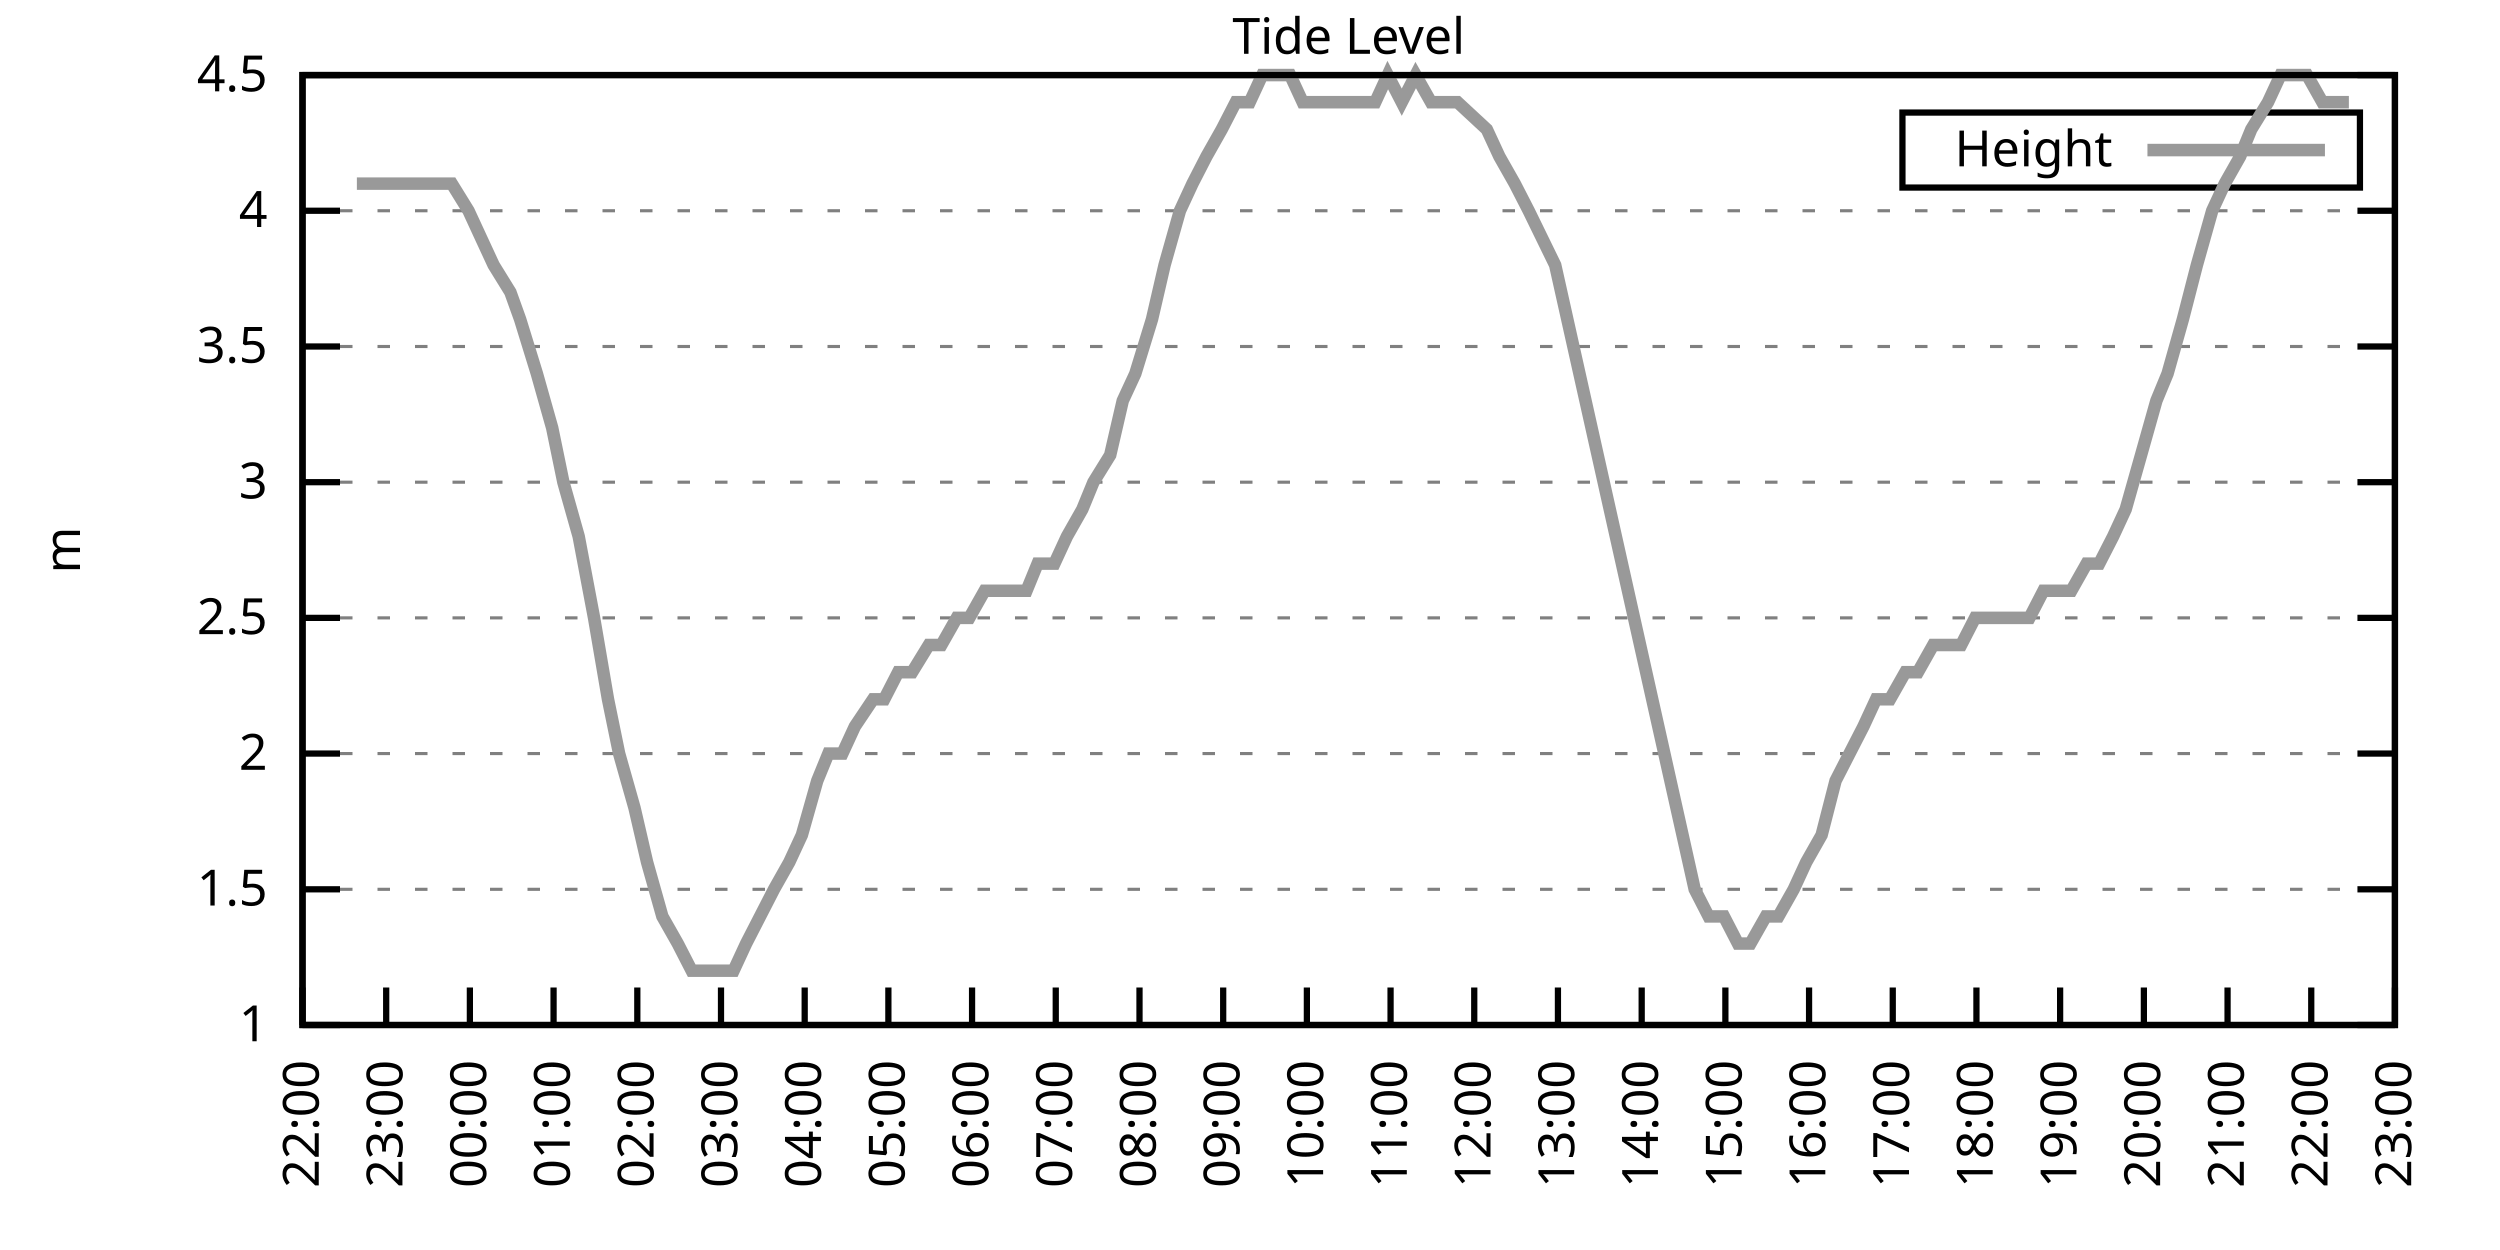
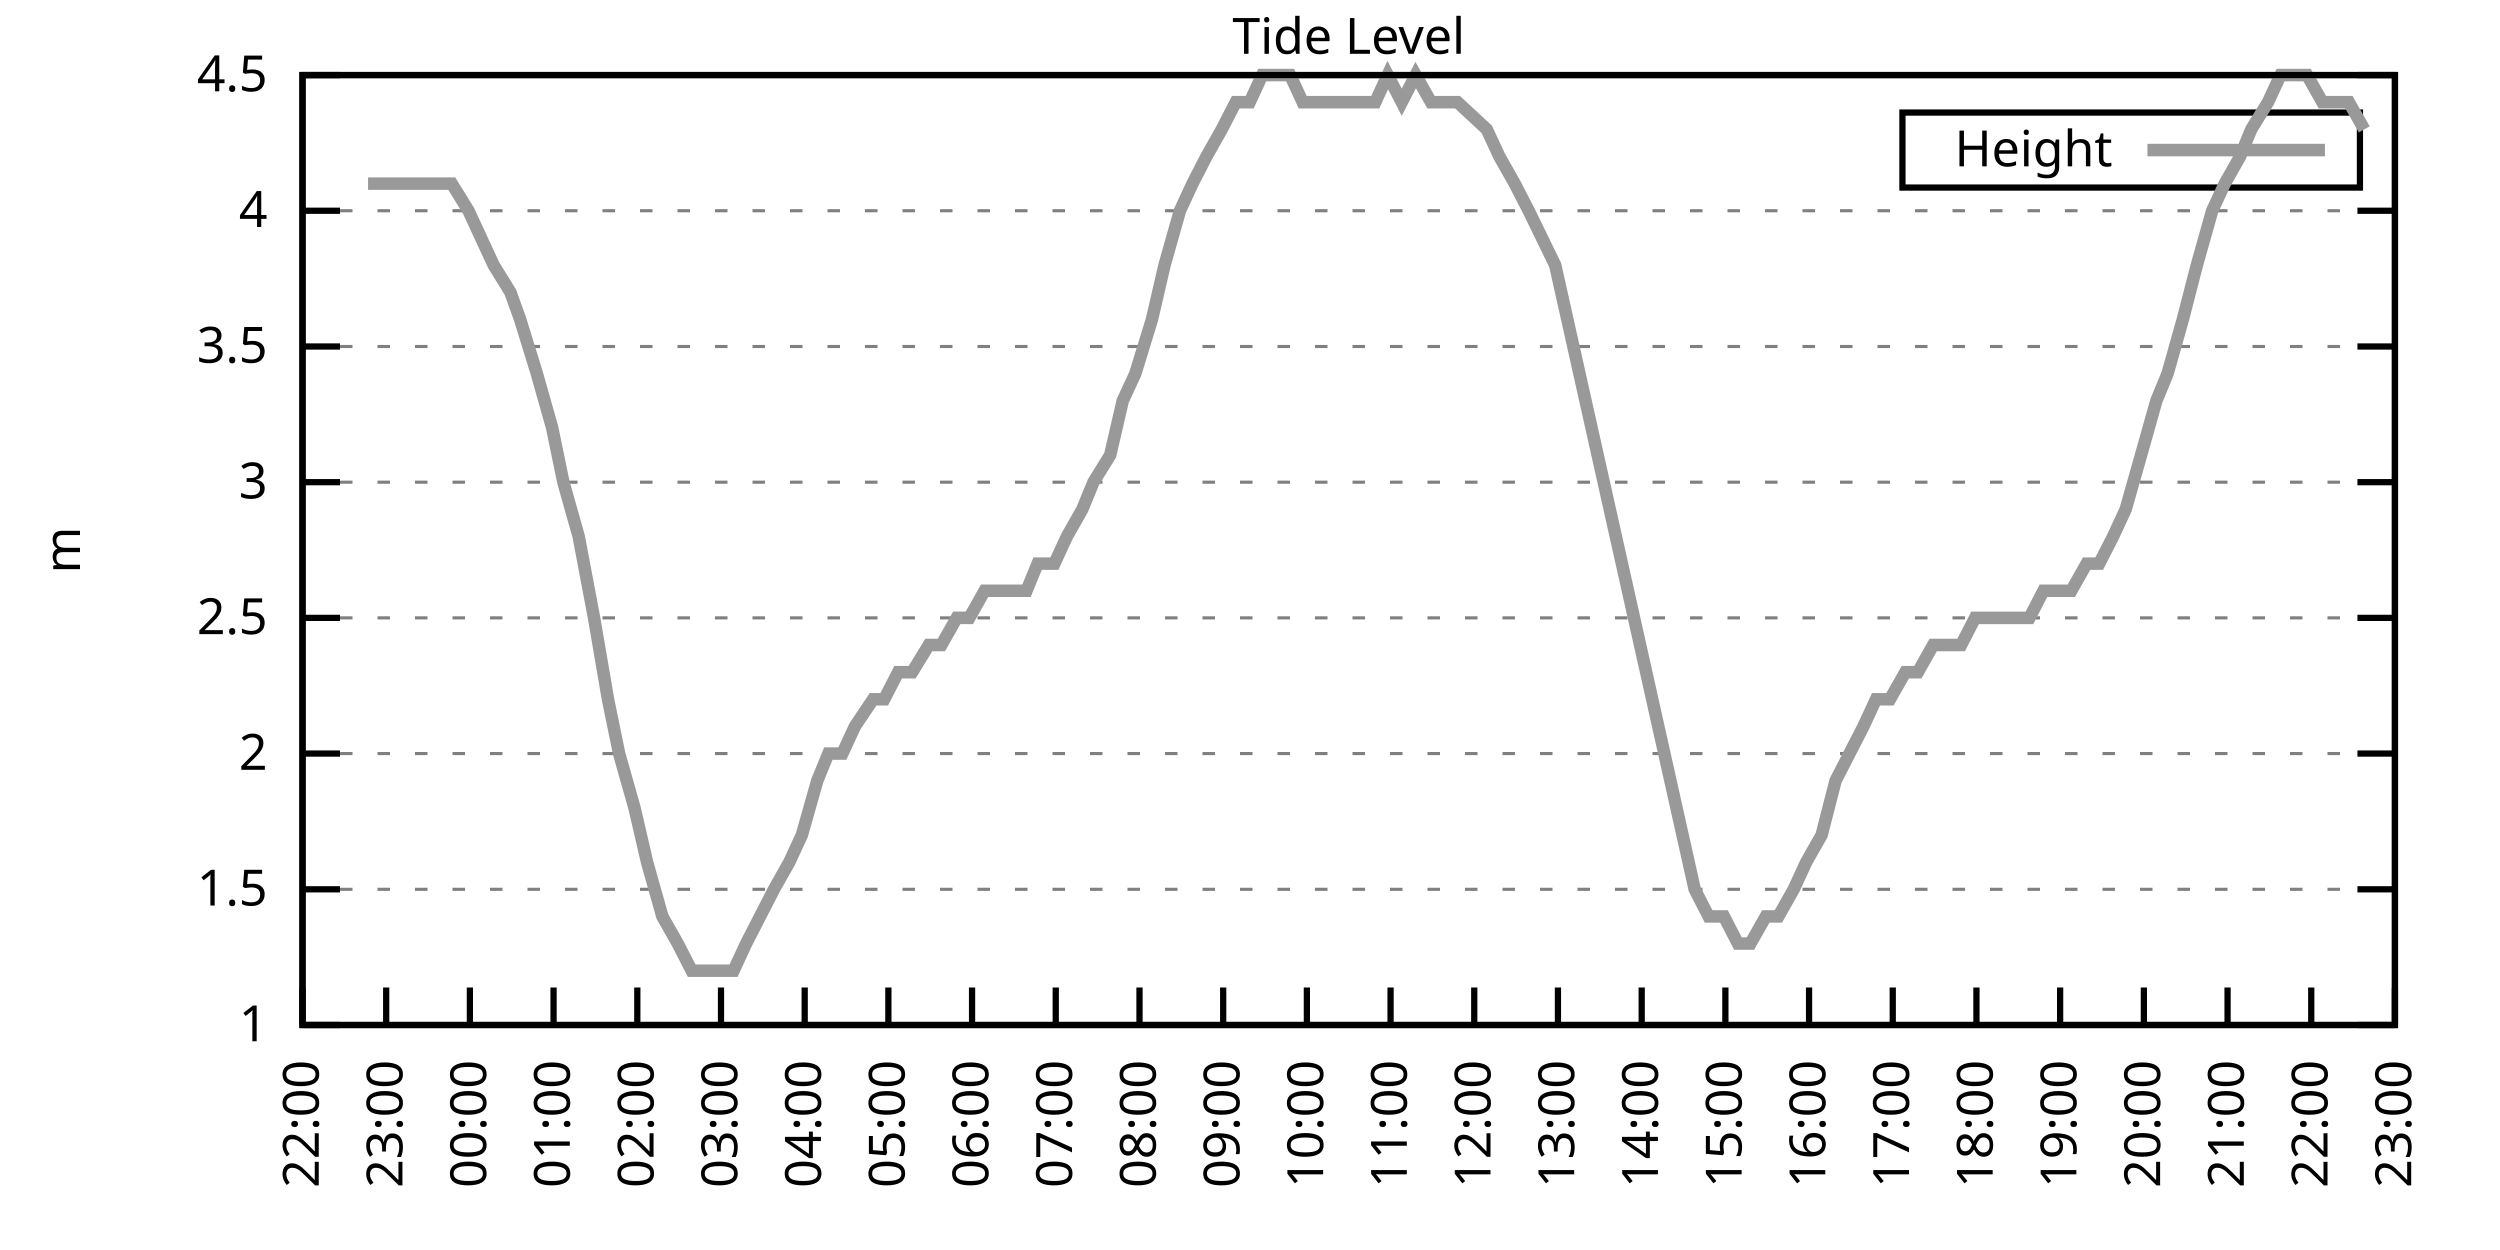
<svg xmlns="http://www.w3.org/2000/svg" xmlns:xlink="http://www.w3.org/1999/xlink" width="400" height="200" viewBox="0 0 400 200">
  <g id="gnuplot_canvas">
    <rect x="0" y="0" width="400" height="200" fill="none" />
    <defs>
      <circle id="gpDot" r="0.5" stroke-width="0.5" stroke="currentColor" />
      <path id="gpPt0" stroke-width="0.333" stroke="currentColor" d="M-1,0 h2 M0,-1 v2" />
      <path id="gpPt1" stroke-width="0.333" stroke="currentColor" d="M-1,-1 L1,1 M1,-1 L-1,1" />
      <path id="gpPt2" stroke-width="0.333" stroke="currentColor" d="M-1,0 L1,0 M0,-1 L0,1 M-1,-1 L1,1 M-1,1 L1,-1" />
      <rect id="gpPt3" stroke-width="0.333" stroke="currentColor" x="-1" y="-1" width="2" height="2" />
      <rect id="gpPt4" stroke-width="0.333" stroke="currentColor" fill="currentColor" x="-1" y="-1" width="2" height="2" />
      <circle id="gpPt5" stroke-width="0.333" stroke="currentColor" cx="0" cy="0" r="1" />
      <use xlink:href="#gpPt5" id="gpPt6" fill="currentColor" stroke="none" />
      <path id="gpPt7" stroke-width="0.333" stroke="currentColor" d="M0,-1.33 L-1.33,0.67 L1.33,0.67 z" />
      <use xlink:href="#gpPt7" id="gpPt8" fill="currentColor" stroke="none" />
      <use xlink:href="#gpPt7" id="gpPt9" stroke="currentColor" transform="rotate(180)" />
      <use xlink:href="#gpPt9" id="gpPt10" fill="currentColor" stroke="none" />
      <use xlink:href="#gpPt3" id="gpPt11" stroke="currentColor" transform="rotate(45)" />
      <use xlink:href="#gpPt11" id="gpPt12" fill="currentColor" stroke="none" />
      <path id="gpPt13" stroke-width="0.333" stroke="currentColor" d="M0,1.330 L1.265,0.411 L0.782,-1.067 L-0.782,-1.076 L-1.265,0.411 z" />
      <use xlink:href="#gpPt13" id="gpPt14" fill="currentColor" stroke="none" />
      <filter id="textbox" filterUnits="objectBoundingBox" x="0" y="0" height="1" width="1">
        <feFlood flood-color="white" flood-opacity="1" result="bgnd" />
        <feComposite in="SourceGraphic" in2="bgnd" operator="atop" />
      </filter>
      <filter id="greybox" filterUnits="objectBoundingBox" x="0" y="0" height="1" width="1">
        <feFlood flood-color="lightgrey" flood-opacity="1" result="grey" />
        <feComposite in="SourceGraphic" in2="grey" operator="atop" />
      </filter>
    </defs>
    <g fill="none" color="white" stroke="currentColor" stroke-width="1.00" stroke-linecap="butt" stroke-linejoin="miter">
</g>
    <g fill="none" color="black" stroke="currentColor" stroke-width="1.00" stroke-linecap="butt" stroke-linejoin="miter">
      <g stroke="none" shape-rendering="crispEdges">
        <polygon fill="rgb(255, 255, 255)" points="48.40,164.00 383.18,164.00 383.18,12.02 48.40,12.02 " />
      </g>
    </g>
    <g fill="none" color="black" stroke="currentColor" stroke-width="1.00" stroke-linecap="butt" stroke-linejoin="miter">
</g>
    <g fill="none" color="black" stroke="black" stroke-width="0.50" stroke-linecap="butt" stroke-linejoin="miter">
</g>
    <g fill="none" color="gray" stroke="currentColor" stroke-width="0.50" stroke-linecap="butt" stroke-linejoin="miter">
      <path stroke="gray" stroke-dasharray="2,4" class="gridline" d="M48.40,164.00 L383.19,164.00  " />
    </g>
    <g fill="none" color="gray" stroke="gray" stroke-width="1.00" stroke-linecap="butt" stroke-linejoin="miter">
</g>
    <g fill="none" color="black" stroke="currentColor" stroke-width="1.00" stroke-linecap="butt" stroke-linejoin="miter">
      <path stroke="black" d="M48.40,164.00 L54.40,164.00 M383.19,164.00 L377.19,164.00  " />
      <g transform="translate(42.80,166.60)" stroke="none" fill="black" font-family="Sans" font-size="8.00" text-anchor="end">
        <text>
          <tspan font-family="Sans"> 1</tspan>
        </text>
      </g>
    </g>
    <g fill="none" color="black" stroke="currentColor" stroke-width="1.00" stroke-linecap="butt" stroke-linejoin="miter">
</g>
    <g fill="none" color="black" stroke="black" stroke-width="0.50" stroke-linecap="butt" stroke-linejoin="miter">
</g>
    <g fill="none" color="gray" stroke="currentColor" stroke-width="0.50" stroke-linecap="butt" stroke-linejoin="miter">
      <path stroke="gray" stroke-dasharray="2,4" class="gridline" d="M48.40,142.29 L383.19,142.29  " />
    </g>
    <g fill="none" color="gray" stroke="gray" stroke-width="1.00" stroke-linecap="butt" stroke-linejoin="miter">
</g>
    <g fill="none" color="black" stroke="currentColor" stroke-width="1.00" stroke-linecap="butt" stroke-linejoin="miter">
      <path stroke="black" d="M48.40,142.29 L54.40,142.29 M383.19,142.29 L377.19,142.29  " />
      <g transform="translate(42.80,144.89)" stroke="none" fill="black" font-family="Sans" font-size="8.00" text-anchor="end">
        <text>
          <tspan font-family="Sans"> 1.5</tspan>
        </text>
      </g>
    </g>
    <g fill="none" color="black" stroke="currentColor" stroke-width="1.00" stroke-linecap="butt" stroke-linejoin="miter">
</g>
    <g fill="none" color="black" stroke="black" stroke-width="0.50" stroke-linecap="butt" stroke-linejoin="miter">
</g>
    <g fill="none" color="gray" stroke="currentColor" stroke-width="0.50" stroke-linecap="butt" stroke-linejoin="miter">
      <path stroke="gray" stroke-dasharray="2,4" class="gridline" d="M48.40,120.57 L383.19,120.57  " />
    </g>
    <g fill="none" color="gray" stroke="gray" stroke-width="1.00" stroke-linecap="butt" stroke-linejoin="miter">
</g>
    <g fill="none" color="black" stroke="currentColor" stroke-width="1.00" stroke-linecap="butt" stroke-linejoin="miter">
      <path stroke="black" d="M48.40,120.57 L54.40,120.57 M383.19,120.57 L377.19,120.57  " />
      <g transform="translate(42.80,123.17)" stroke="none" fill="black" font-family="Sans" font-size="8.00" text-anchor="end">
        <text>
          <tspan font-family="Sans"> 2</tspan>
        </text>
      </g>
    </g>
    <g fill="none" color="black" stroke="currentColor" stroke-width="1.00" stroke-linecap="butt" stroke-linejoin="miter">
</g>
    <g fill="none" color="black" stroke="black" stroke-width="0.50" stroke-linecap="butt" stroke-linejoin="miter">
</g>
    <g fill="none" color="gray" stroke="currentColor" stroke-width="0.50" stroke-linecap="butt" stroke-linejoin="miter">
      <path stroke="gray" stroke-dasharray="2,4" class="gridline" d="M48.40,98.86 L383.19,98.86  " />
    </g>
    <g fill="none" color="gray" stroke="gray" stroke-width="1.00" stroke-linecap="butt" stroke-linejoin="miter">
</g>
    <g fill="none" color="black" stroke="currentColor" stroke-width="1.00" stroke-linecap="butt" stroke-linejoin="miter">
      <path stroke="black" d="M48.40,98.86 L54.40,98.86 M383.19,98.86 L377.19,98.86  " />
      <g transform="translate(42.80,101.46)" stroke="none" fill="black" font-family="Sans" font-size="8.00" text-anchor="end">
        <text>
          <tspan font-family="Sans"> 2.5</tspan>
        </text>
      </g>
    </g>
    <g fill="none" color="black" stroke="currentColor" stroke-width="1.00" stroke-linecap="butt" stroke-linejoin="miter">
</g>
    <g fill="none" color="black" stroke="black" stroke-width="0.50" stroke-linecap="butt" stroke-linejoin="miter">
</g>
    <g fill="none" color="gray" stroke="currentColor" stroke-width="0.50" stroke-linecap="butt" stroke-linejoin="miter">
      <path stroke="gray" stroke-dasharray="2,4" class="gridline" d="M48.40,77.15 L383.19,77.15  " />
    </g>
    <g fill="none" color="gray" stroke="gray" stroke-width="1.00" stroke-linecap="butt" stroke-linejoin="miter">
</g>
    <g fill="none" color="black" stroke="currentColor" stroke-width="1.00" stroke-linecap="butt" stroke-linejoin="miter">
      <path stroke="black" d="M48.40,77.15 L54.40,77.15 M383.19,77.15 L377.19,77.15  " />
      <g transform="translate(42.80,79.75)" stroke="none" fill="black" font-family="Sans" font-size="8.00" text-anchor="end">
        <text>
          <tspan font-family="Sans"> 3</tspan>
        </text>
      </g>
    </g>
    <g fill="none" color="black" stroke="currentColor" stroke-width="1.00" stroke-linecap="butt" stroke-linejoin="miter">
</g>
    <g fill="none" color="black" stroke="black" stroke-width="0.50" stroke-linecap="butt" stroke-linejoin="miter">
</g>
    <g fill="none" color="gray" stroke="currentColor" stroke-width="0.50" stroke-linecap="butt" stroke-linejoin="miter">
      <path stroke="gray" stroke-dasharray="2,4" class="gridline" d="M48.40,55.44 L383.19,55.44  " />
    </g>
    <g fill="none" color="gray" stroke="gray" stroke-width="1.00" stroke-linecap="butt" stroke-linejoin="miter">
</g>
    <g fill="none" color="black" stroke="currentColor" stroke-width="1.00" stroke-linecap="butt" stroke-linejoin="miter">
      <path stroke="black" d="M48.40,55.44 L54.40,55.44 M383.19,55.44 L377.19,55.44  " />
      <g transform="translate(42.80,58.04)" stroke="none" fill="black" font-family="Sans" font-size="8.00" text-anchor="end">
        <text>
          <tspan font-family="Sans"> 3.5</tspan>
        </text>
      </g>
    </g>
    <g fill="none" color="black" stroke="currentColor" stroke-width="1.00" stroke-linecap="butt" stroke-linejoin="miter">
</g>
    <g fill="none" color="black" stroke="black" stroke-width="0.50" stroke-linecap="butt" stroke-linejoin="miter">
</g>
    <g fill="none" color="gray" stroke="currentColor" stroke-width="0.50" stroke-linecap="butt" stroke-linejoin="miter">
      <path stroke="gray" stroke-dasharray="2,4" class="gridline" d="M48.40,33.72 L383.19,33.72  " />
    </g>
    <g fill="none" color="gray" stroke="gray" stroke-width="1.00" stroke-linecap="butt" stroke-linejoin="miter">
</g>
    <g fill="none" color="black" stroke="currentColor" stroke-width="1.00" stroke-linecap="butt" stroke-linejoin="miter">
      <path stroke="black" d="M48.40,33.72 L54.40,33.72 M383.19,33.72 L377.19,33.72  " />
      <g transform="translate(42.80,36.32)" stroke="none" fill="black" font-family="Sans" font-size="8.00" text-anchor="end">
        <text>
          <tspan font-family="Sans"> 4</tspan>
        </text>
      </g>
    </g>
    <g fill="none" color="black" stroke="currentColor" stroke-width="1.00" stroke-linecap="butt" stroke-linejoin="miter">
</g>
    <g fill="none" color="black" stroke="black" stroke-width="0.50" stroke-linecap="butt" stroke-linejoin="miter">
</g>
    <g fill="none" color="gray" stroke="currentColor" stroke-width="0.50" stroke-linecap="butt" stroke-linejoin="miter">
      <path stroke="gray" stroke-dasharray="2,4" class="gridline" d="M48.40,12.01 L383.19,12.01  " />
    </g>
    <g fill="none" color="gray" stroke="gray" stroke-width="1.00" stroke-linecap="butt" stroke-linejoin="miter">
</g>
    <g fill="none" color="black" stroke="currentColor" stroke-width="1.00" stroke-linecap="butt" stroke-linejoin="miter">
      <path stroke="black" d="M48.40,12.01 L54.40,12.01 M383.19,12.01 L377.19,12.01  " />
      <g transform="translate(42.80,14.61)" stroke="none" fill="black" font-family="Sans" font-size="8.00" text-anchor="end">
        <text>
          <tspan font-family="Sans"> 4.5</tspan>
        </text>
      </g>
    </g>
    <g fill="none" color="black" stroke="currentColor" stroke-width="1.00" stroke-linecap="butt" stroke-linejoin="miter">
      <path stroke="black" d="M48.40,164.00 L48.40,158.00  " />
      <g transform="translate(51.00,169.60) rotate(270.00)" stroke="none" fill="black" font-family="Sans" font-size="8.00" text-anchor="end">
        <text>
          <tspan font-family="Sans">22:00</tspan>
        </text>
      </g>
    </g>
    <g fill="none" color="black" stroke="currentColor" stroke-width="1.00" stroke-linecap="butt" stroke-linejoin="miter">
      <path stroke="black" d="M61.79,164.00 L61.79,158.00  " />
      <g transform="translate(64.39,169.60) rotate(270.00)" stroke="none" fill="black" font-family="Sans" font-size="8.00" text-anchor="end">
        <text>
          <tspan font-family="Sans">23:00</tspan>
        </text>
      </g>
    </g>
    <g fill="none" color="black" stroke="currentColor" stroke-width="1.00" stroke-linecap="butt" stroke-linejoin="miter">
      <path stroke="black" d="M75.18,164.00 L75.18,158.00  " />
      <g transform="translate(77.78,169.60) rotate(270.00)" stroke="none" fill="black" font-family="Sans" font-size="8.00" text-anchor="end">
        <text>
          <tspan font-family="Sans">00:00</tspan>
        </text>
      </g>
    </g>
    <g fill="none" color="black" stroke="currentColor" stroke-width="1.00" stroke-linecap="butt" stroke-linejoin="miter">
      <path stroke="black" d="M88.57,164.00 L88.57,158.00  " />
      <g transform="translate(91.17,169.60) rotate(270.00)" stroke="none" fill="black" font-family="Sans" font-size="8.00" text-anchor="end">
        <text>
          <tspan font-family="Sans">01:00</tspan>
        </text>
      </g>
    </g>
    <g fill="none" color="black" stroke="currentColor" stroke-width="1.00" stroke-linecap="butt" stroke-linejoin="miter">
      <path stroke="black" d="M101.97,164.00 L101.97,158.00  " />
      <g transform="translate(104.57,169.60) rotate(270.00)" stroke="none" fill="black" font-family="Sans" font-size="8.00" text-anchor="end">
        <text>
          <tspan font-family="Sans">02:00</tspan>
        </text>
      </g>
    </g>
    <g fill="none" color="black" stroke="currentColor" stroke-width="1.00" stroke-linecap="butt" stroke-linejoin="miter">
      <path stroke="black" d="M115.36,164.00 L115.36,158.00  " />
      <g transform="translate(117.96,169.60) rotate(270.00)" stroke="none" fill="black" font-family="Sans" font-size="8.00" text-anchor="end">
        <text>
          <tspan font-family="Sans">03:00</tspan>
        </text>
      </g>
    </g>
    <g fill="none" color="black" stroke="currentColor" stroke-width="1.00" stroke-linecap="butt" stroke-linejoin="miter">
      <path stroke="black" d="M128.75,164.00 L128.75,158.00  " />
      <g transform="translate(131.35,169.60) rotate(270.00)" stroke="none" fill="black" font-family="Sans" font-size="8.00" text-anchor="end">
        <text>
          <tspan font-family="Sans">04:00</tspan>
        </text>
      </g>
    </g>
    <g fill="none" color="black" stroke="currentColor" stroke-width="1.00" stroke-linecap="butt" stroke-linejoin="miter">
      <path stroke="black" d="M142.14,164.00 L142.14,158.00  " />
      <g transform="translate(144.74,169.60) rotate(270.00)" stroke="none" fill="black" font-family="Sans" font-size="8.00" text-anchor="end">
        <text>
          <tspan font-family="Sans">05:00</tspan>
        </text>
      </g>
    </g>
    <g fill="none" color="black" stroke="currentColor" stroke-width="1.00" stroke-linecap="butt" stroke-linejoin="miter">
      <path stroke="black" d="M155.53,164.00 L155.53,158.00  " />
      <g transform="translate(158.13,169.60) rotate(270.00)" stroke="none" fill="black" font-family="Sans" font-size="8.00" text-anchor="end">
        <text>
          <tspan font-family="Sans">06:00</tspan>
        </text>
      </g>
    </g>
    <g fill="none" color="black" stroke="currentColor" stroke-width="1.00" stroke-linecap="butt" stroke-linejoin="miter">
      <path stroke="black" d="M168.92,164.00 L168.92,158.00  " />
      <g transform="translate(171.52,169.60) rotate(270.00)" stroke="none" fill="black" font-family="Sans" font-size="8.00" text-anchor="end">
        <text>
          <tspan font-family="Sans">07:00</tspan>
        </text>
      </g>
    </g>
    <g fill="none" color="black" stroke="currentColor" stroke-width="1.00" stroke-linecap="butt" stroke-linejoin="miter">
      <path stroke="black" d="M182.32,164.00 L182.32,158.00  " />
      <g transform="translate(184.92,169.60) rotate(270.00)" stroke="none" fill="black" font-family="Sans" font-size="8.00" text-anchor="end">
        <text>
          <tspan font-family="Sans">08:00</tspan>
        </text>
      </g>
    </g>
    <g fill="none" color="black" stroke="currentColor" stroke-width="1.00" stroke-linecap="butt" stroke-linejoin="miter">
      <path stroke="black" d="M195.71,164.00 L195.71,158.00  " />
      <g transform="translate(198.31,169.60) rotate(270.00)" stroke="none" fill="black" font-family="Sans" font-size="8.00" text-anchor="end">
        <text>
          <tspan font-family="Sans">09:00</tspan>
        </text>
      </g>
    </g>
    <g fill="none" color="black" stroke="currentColor" stroke-width="1.00" stroke-linecap="butt" stroke-linejoin="miter">
      <path stroke="black" d="M209.10,164.00 L209.10,158.00  " />
      <g transform="translate(211.70,169.60) rotate(270.00)" stroke="none" fill="black" font-family="Sans" font-size="8.00" text-anchor="end">
        <text>
          <tspan font-family="Sans">10:00</tspan>
        </text>
      </g>
    </g>
    <g fill="none" color="black" stroke="currentColor" stroke-width="1.00" stroke-linecap="butt" stroke-linejoin="miter">
      <path stroke="black" d="M222.49,164.00 L222.49,158.00  " />
      <g transform="translate(225.09,169.60) rotate(270.00)" stroke="none" fill="black" font-family="Sans" font-size="8.00" text-anchor="end">
        <text>
          <tspan font-family="Sans">11:00</tspan>
        </text>
      </g>
    </g>
    <g fill="none" color="black" stroke="currentColor" stroke-width="1.00" stroke-linecap="butt" stroke-linejoin="miter">
      <path stroke="black" d="M235.88,164.00 L235.88,158.00  " />
      <g transform="translate(238.48,169.60) rotate(270.00)" stroke="none" fill="black" font-family="Sans" font-size="8.00" text-anchor="end">
        <text>
          <tspan font-family="Sans">12:00</tspan>
        </text>
      </g>
    </g>
    <g fill="none" color="black" stroke="currentColor" stroke-width="1.00" stroke-linecap="butt" stroke-linejoin="miter">
      <path stroke="black" d="M249.27,164.00 L249.27,158.00  " />
      <g transform="translate(251.87,169.60) rotate(270.00)" stroke="none" fill="black" font-family="Sans" font-size="8.00" text-anchor="end">
        <text>
          <tspan font-family="Sans">13:00</tspan>
        </text>
      </g>
    </g>
    <g fill="none" color="black" stroke="currentColor" stroke-width="1.00" stroke-linecap="butt" stroke-linejoin="miter">
      <path stroke="black" d="M262.67,164.00 L262.67,158.00  " />
      <g transform="translate(265.27,169.60) rotate(270.00)" stroke="none" fill="black" font-family="Sans" font-size="8.00" text-anchor="end">
        <text>
          <tspan font-family="Sans">14:00</tspan>
        </text>
      </g>
    </g>
    <g fill="none" color="black" stroke="currentColor" stroke-width="1.00" stroke-linecap="butt" stroke-linejoin="miter">
      <path stroke="black" d="M276.06,164.00 L276.06,158.00  " />
      <g transform="translate(278.66,169.60) rotate(270.00)" stroke="none" fill="black" font-family="Sans" font-size="8.00" text-anchor="end">
        <text>
          <tspan font-family="Sans">15:00</tspan>
        </text>
      </g>
    </g>
    <g fill="none" color="black" stroke="currentColor" stroke-width="1.00" stroke-linecap="butt" stroke-linejoin="miter">
      <path stroke="black" d="M289.45,164.00 L289.45,158.00  " />
      <g transform="translate(292.05,169.60) rotate(270.00)" stroke="none" fill="black" font-family="Sans" font-size="8.00" text-anchor="end">
        <text>
          <tspan font-family="Sans">16:00</tspan>
        </text>
      </g>
    </g>
    <g fill="none" color="black" stroke="currentColor" stroke-width="1.00" stroke-linecap="butt" stroke-linejoin="miter">
      <path stroke="black" d="M302.84,164.00 L302.84,158.00  " />
      <g transform="translate(305.44,169.60) rotate(270.00)" stroke="none" fill="black" font-family="Sans" font-size="8.00" text-anchor="end">
        <text>
          <tspan font-family="Sans">17:00</tspan>
        </text>
      </g>
    </g>
    <g fill="none" color="black" stroke="currentColor" stroke-width="1.00" stroke-linecap="butt" stroke-linejoin="miter">
      <path stroke="black" d="M316.23,164.00 L316.23,158.00  " />
      <g transform="translate(318.83,169.60) rotate(270.00)" stroke="none" fill="black" font-family="Sans" font-size="8.00" text-anchor="end">
        <text>
          <tspan font-family="Sans">18:00</tspan>
        </text>
      </g>
    </g>
    <g fill="none" color="black" stroke="currentColor" stroke-width="1.00" stroke-linecap="butt" stroke-linejoin="miter">
      <path stroke="black" d="M329.62,164.00 L329.62,158.00  " />
      <g transform="translate(332.22,169.60) rotate(270.00)" stroke="none" fill="black" font-family="Sans" font-size="8.00" text-anchor="end">
        <text>
          <tspan font-family="Sans">19:00</tspan>
        </text>
      </g>
    </g>
    <g fill="none" color="black" stroke="currentColor" stroke-width="1.00" stroke-linecap="butt" stroke-linejoin="miter">
      <path stroke="black" d="M343.02,164.00 L343.02,158.00  " />
      <g transform="translate(345.62,169.60) rotate(270.00)" stroke="none" fill="black" font-family="Sans" font-size="8.00" text-anchor="end">
        <text>
          <tspan font-family="Sans">20:00</tspan>
        </text>
      </g>
    </g>
    <g fill="none" color="black" stroke="currentColor" stroke-width="1.00" stroke-linecap="butt" stroke-linejoin="miter">
      <path stroke="black" d="M356.41,164.00 L356.41,158.00  " />
      <g transform="translate(359.01,169.60) rotate(270.00)" stroke="none" fill="black" font-family="Sans" font-size="8.00" text-anchor="end">
        <text>
          <tspan font-family="Sans">21:00</tspan>
        </text>
      </g>
    </g>
    <g fill="none" color="black" stroke="currentColor" stroke-width="1.00" stroke-linecap="butt" stroke-linejoin="miter">
      <path stroke="black" d="M369.80,164.00 L369.80,158.00  " />
      <g transform="translate(372.40,169.60) rotate(270.00)" stroke="none" fill="black" font-family="Sans" font-size="8.00" text-anchor="end">
        <text>
          <tspan font-family="Sans">22:00</tspan>
        </text>
      </g>
    </g>
    <g fill="none" color="black" stroke="currentColor" stroke-width="1.00" stroke-linecap="butt" stroke-linejoin="miter">
      <path stroke="black" d="M383.19,164.00 L383.19,158.00  " />
      <g transform="translate(385.79,169.60) rotate(270.00)" stroke="none" fill="black" font-family="Sans" font-size="8.00" text-anchor="end">
        <text>
          <tspan font-family="Sans">23:00</tspan>
        </text>
      </g>
    </g>
    <g fill="none" color="black" stroke="currentColor" stroke-width="1.00" stroke-linecap="butt" stroke-linejoin="miter">
</g>
    <g fill="none" color="black" stroke="currentColor" stroke-width="1.00" stroke-linecap="butt" stroke-linejoin="miter">
      <path stroke="black" d="M48.40,12.01 L48.40,164.00 L383.19,164.00 L383.19,12.01 L48.40,12.01 Z  " />
    </g>
    <g fill="none" color="black" stroke="currentColor" stroke-width="1.00" stroke-linecap="butt" stroke-linejoin="miter">
</g>
    <g fill="none" color="black" stroke="currentColor" stroke-width="1.00" stroke-linecap="butt" stroke-linejoin="miter">
      <path stroke="black" d="M304.39,30.01 L304.39,18.01 L377.59,18.01 L377.59,30.01 L304.39,30.01 Z  " />
    </g>
    <g id="Tide_level_plot_1">
      <g fill="none" color="white" stroke="black" stroke-width="2.00" stroke-linecap="butt" stroke-linejoin="miter">
</g>
      <g fill="none" color="black" stroke="currentColor" stroke-width="2.00" stroke-linecap="butt" stroke-linejoin="miter">
        <g transform="translate(337.99,26.61)" stroke="none" fill="black" font-family="Sans" font-size="8.00" text-anchor="end">
          <text>
            <tspan font-family="Sans">Height</tspan>
          </text>
        </g>
      </g>
      <g fill="none" color="black" stroke="currentColor" stroke-width="2.00" stroke-linecap="butt" stroke-linejoin="miter">
-         <path stroke="rgb(153, 153, 153)" d="M343.59,24.01 L371.99,24.01 M57.10,29.38 L58.89,29.38 L61.12,29.38 L63.80,29.38 L66.03,29.38 L68.26,29.38   L70.27,29.38 L72.28,29.38 L74.96,33.72 L76.97,38.07 L78.98,42.41 L81.66,46.75 L83.22,51.09 L85.90,59.78   L88.35,68.46 L90.14,77.15 L92.59,85.83 L95.05,98.86 L97.28,111.89 L99.06,120.57 L101.52,129.26 L103.53,137.94   L105.98,146.63 L108.44,150.97 L110.67,155.31 L112.46,155.31 L115.13,155.31 L117.37,155.31 L119.38,150.97 L121.61,146.63   L123.84,142.29 L126.29,137.94 L128.30,133.60 L130.76,124.92 L132.54,120.57 L134.78,120.57 L136.78,116.23 L139.69,111.89   L141.47,111.89 L143.70,107.55 L145.94,107.55 L148.61,103.20 L150.62,103.20 L153.08,98.86 L155.09,98.86 L157.54,94.52   L159.77,94.52 L161.56,94.52 L164.24,94.52 L166.02,90.18 L168.70,90.18 L170.71,85.83 L173.17,81.49 L174.95,77.15   L177.63,72.81 L179.64,64.12 L181.65,59.78 L184.32,51.09 L186.33,42.41 L188.79,33.72 L190.80,29.38 L193.03,25.04   L195.48,20.70 L197.72,16.35 L199.95,16.35 L201.96,12.01 L204.41,12.01 L206.42,12.01 L208.43,16.35 L211.11,16.35   L212.89,16.35 L215.57,16.35 L217.36,16.35 L220.04,16.35 L222.04,12.01 L224.28,16.35 L226.51,12.01 L228.96,16.35   L231.20,16.35 L233.20,16.35 L237.89,20.70 L239.90,25.04 L242.36,29.38 L244.59,33.72 L248.83,42.41 L271.15,142.29   L273.38,146.63 L275.83,146.63 L278.07,150.97 L280.07,150.97 L282.53,146.63 L284.54,146.63 L286.99,142.29 L289.00,137.94   L291.46,133.60 L293.69,124.92 L295.92,120.57 L298.15,116.23 L300.16,111.89 L302.39,111.89 L304.85,107.55 L306.86,107.55   L309.31,103.20 L311.54,103.20 L313.78,103.20 L316.01,98.86 L317.79,98.86 L320.25,98.86 L322.70,98.86 L324.71,98.86   L326.95,94.52 L329.40,94.52 L331.41,94.52 L333.86,90.18 L335.87,90.18 L338.10,85.83 L340.11,81.49 L342.57,72.81   L345.02,64.12 L346.81,59.78 L349.26,51.09 L351.50,42.41 L353.95,33.72 L355.96,29.38 L358.42,25.04 L360.20,20.70   L362.88,16.35 L364.89,12.01 L367.12,12.01 L369.13,12.01 L371.58,16.35 L374.04,16.35 L375.82,16.35  " />
+         <path stroke="rgb(153, 153, 153)" d="M343.59,24.01 L371.99,24.01 M58.89,29.38 L61.12,29.38 L63.80,29.38 L66.03,29.38 L68.26,29.38 L70.27,29.38   L72.28,29.38 L74.96,33.72 L76.97,38.07 L78.98,42.41 L81.66,46.75 L83.22,51.09 L85.90,59.78 L88.35,68.46   L90.14,77.15 L92.59,85.83 L95.05,98.86 L97.28,111.89 L99.06,120.57 L101.52,129.26 L103.53,137.94 L105.98,146.63   L108.44,150.97 L110.67,155.31 L112.46,155.31 L115.13,155.31 L117.37,155.31 L119.38,150.97 L121.61,146.63 L123.84,142.29   L126.29,137.94 L128.30,133.60 L130.76,124.92 L132.54,120.57 L134.78,120.57 L136.78,116.23 L139.69,111.89 L141.47,111.89   L143.70,107.55 L145.94,107.55 L148.61,103.20 L150.62,103.20 L153.08,98.86 L155.09,98.86 L157.54,94.52 L159.77,94.52   L161.56,94.52 L164.24,94.52 L166.02,90.18 L168.70,90.18 L170.71,85.83 L173.17,81.49 L174.95,77.15 L177.63,72.81   L179.64,64.12 L181.65,59.78 L184.32,51.09 L186.33,42.41 L188.79,33.72 L190.80,29.38 L193.03,25.04 L195.48,20.70   L197.72,16.35 L199.95,16.35 L201.96,12.01 L204.41,12.01 L206.42,12.01 L208.43,16.35 L211.11,16.35 L212.89,16.35   L215.57,16.35 L217.36,16.35 L220.04,16.35 L222.04,12.01 L224.28,16.35 L226.51,12.01 L228.96,16.35 L231.20,16.35   L233.20,16.35 L237.89,20.70 L239.90,25.04 L242.36,29.38 L244.59,33.72 L248.83,42.41 L271.15,142.29 L273.38,146.63   L275.83,146.63 L278.07,150.97 L280.07,150.97 L282.53,146.63 L284.54,146.63 L286.99,142.29 L289.00,137.94 L291.46,133.60   L293.69,124.92 L295.92,120.57 L298.15,116.23 L300.16,111.89 L302.39,111.89 L304.85,107.55 L306.86,107.55 L309.31,103.20   L311.54,103.20 L313.78,103.20 L316.01,98.86 L317.79,98.86 L320.25,98.86 L322.70,98.86 L324.71,98.86 L326.95,94.52   L329.40,94.52 L331.41,94.52 L333.86,90.18 L335.87,90.18 L338.10,85.83 L340.11,81.49 L342.57,72.81 L345.02,64.12   L346.81,59.78 L349.26,51.09 L351.50,42.41 L353.95,33.72 L355.96,29.38 L358.42,25.04 L360.20,20.70 L362.88,16.35   L364.89,12.01 L367.12,12.01 L369.13,12.01 L371.58,16.35 L374.04,16.35 L375.82,16.35 L378.28,20.70  " />
      </g>
    </g>
    <g fill="none" color="black" stroke="currentColor" stroke-width="2.00" stroke-linecap="butt" stroke-linejoin="miter">
</g>
    <g fill="none" color="black" stroke="black" stroke-width="1.00" stroke-linecap="butt" stroke-linejoin="miter">
</g>
    <g fill="none" color="black" stroke="currentColor" stroke-width="1.00" stroke-linecap="butt" stroke-linejoin="miter">
      <path stroke="black" d="M48.40,12.01 L48.40,164.00 L383.19,164.00 L383.19,12.01 L48.40,12.01 Z  " />
      <g transform="translate(12.80,88.01) rotate(270.00)" stroke="none" fill="black" font-family="Sans" font-size="8.00" text-anchor="middle">
        <text>
          <tspan font-family="Sans">m</tspan>
        </text>
      </g>
    </g>
    <g fill="none" color="black" stroke="currentColor" stroke-width="1.00" stroke-linecap="butt" stroke-linejoin="miter">
</g>
    <g fill="none" color="black" stroke="currentColor" stroke-width="1.00" stroke-linecap="butt" stroke-linejoin="miter">
      <g transform="translate(215.79,8.61)" stroke="none" fill="black" font-family="Sans" font-size="8.00" text-anchor="middle">
        <text>
          <tspan font-family="Sans">Tide Level</tspan>
        </text>
      </g>
    </g>
    <g fill="none" color="black" stroke="currentColor" stroke-width="1.00" stroke-linecap="butt" stroke-linejoin="miter">
</g>
  </g>
</svg>
